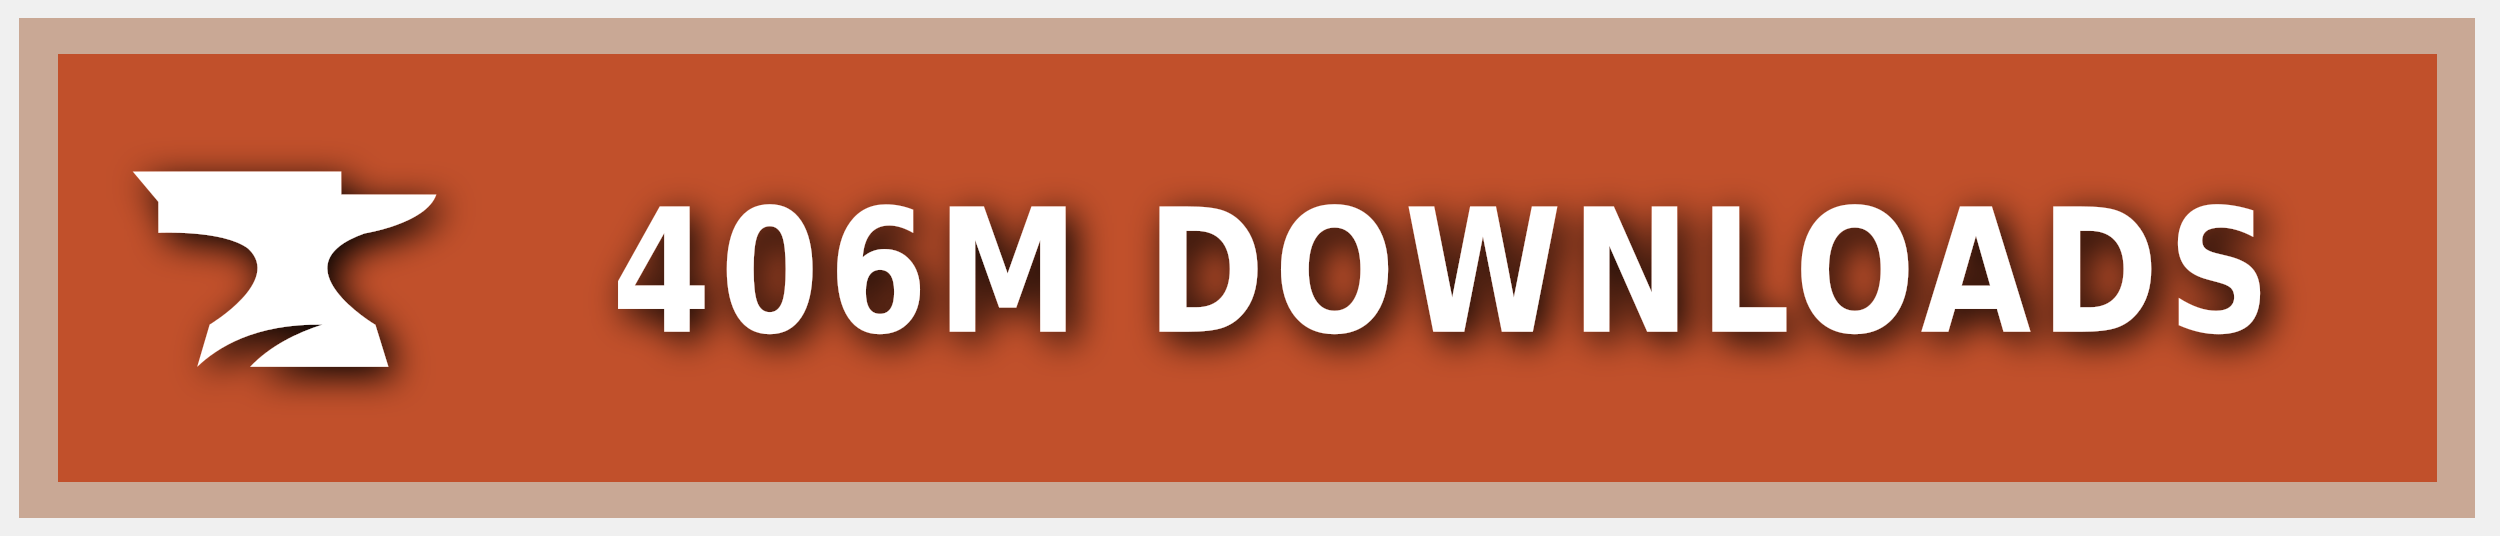
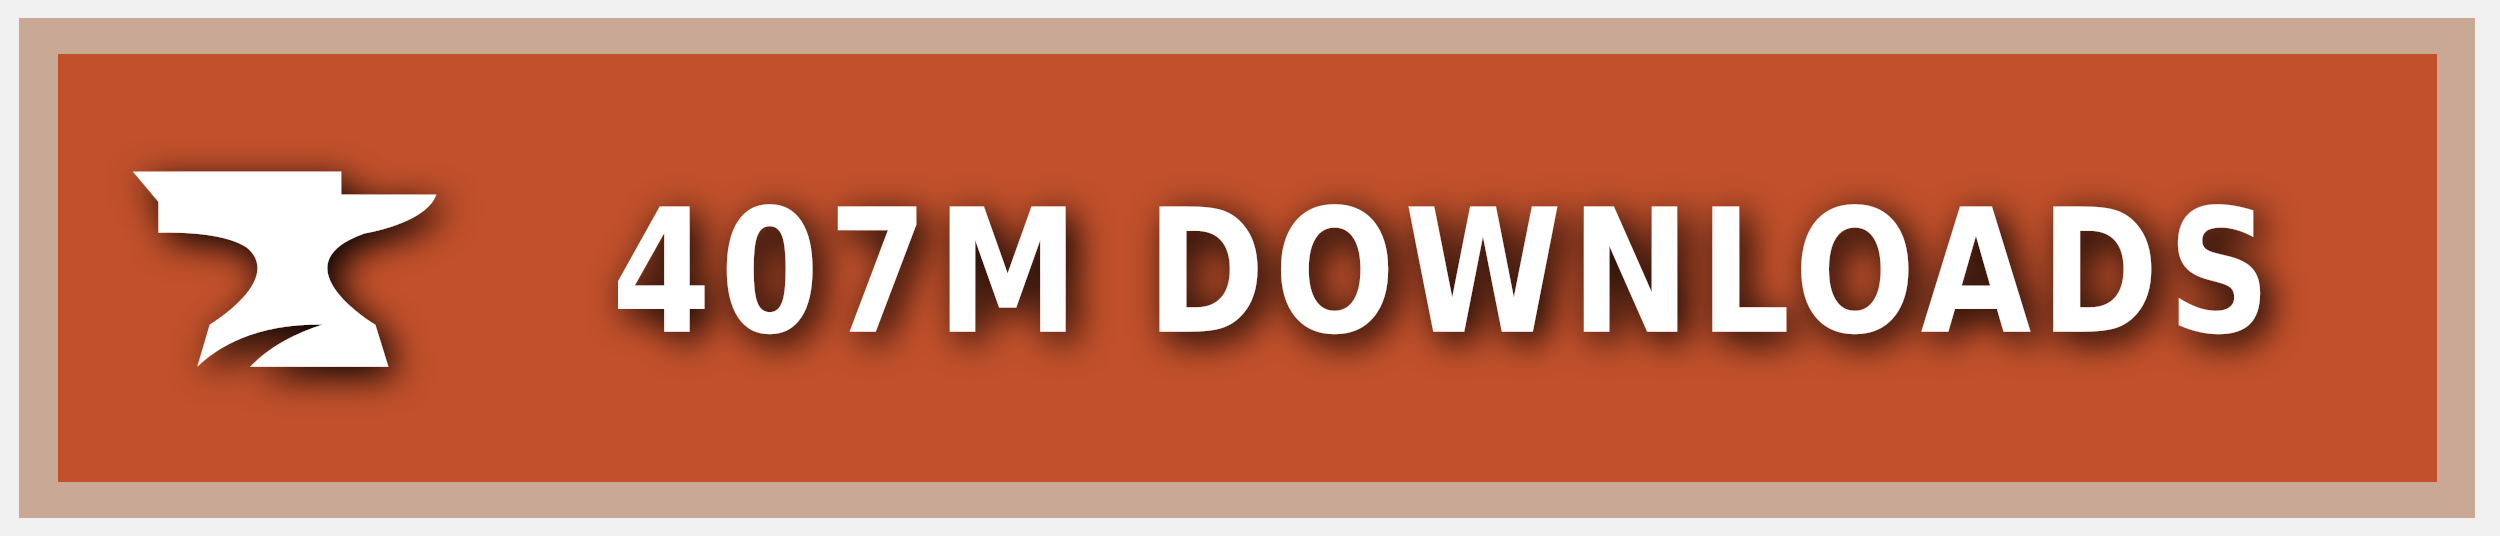
<svg xmlns="http://www.w3.org/2000/svg" xmlns:ns1="https://boxy-svg.com" width="140" height="30" role="img" aria-label="CURSEFORGE">
  <style> g:not(.noshadow) { filter: drop-shadow(0.5px 0.5px 1.0px black); } </style>
  <defs>
    <ns1:guide x="121.656" y="10.118" angle="90" />
    <ns1:guide x="127.198" y="17.628" angle="90" />
    <ns1:guide x="8.199" y="-3.08" angle="0" />
    <ns1:guide x="20.449" y="-4.101" angle="0" />
  </defs>
  <g class="noshadow" shape-rendering="crispEdges" style="" transform="matrix(1.074564, 0, 0, 1, 0, 0)">
    <rect x="1" y="1" width="128" height="28" style="fill: #F16436;" />
    <rect x="1" y="1" width="128" height="28" style="fill: rgba(0, 0, 0, 0.2);" />
    <rect x="2" y="2" width="126" height="26" style="fill: none; stroke-width:2px; stroke: rgba(211, 255, 255, 0.5);" />
  </g>
  <g style="" transform="matrix(1, 0, 0, 1, 1, 1)">
    <path class="st1" d="M 19.416 12.071 C 19.416 12.071 22.882 11.52 23.433 9.895 L 18.11 9.895 L 18.11 8.604 L 6.433 8.604 L 7.868 10.301 L 7.868 12.041 C 7.868 12.041 11.495 11.853 12.903 12.927 C 14.832 14.74 10.741 17.177 10.741 17.177 L 10.044 19.541 C 11.147 18.482 13.236 17.119 17.065 17.177 C 15.615 17.641 14.135 18.366 13.005 19.541 L 20.75 19.541 L 20.024 17.191 C 20.01 17.191 14.396 13.841 19.416 12.071 Z" style="fill: rgb(255, 255, 255);" />
  </g>
  <g fill="#fff" text-anchor="middle" font-family="Verdana,Geneva,DejaVu Sans,sans-serif" text-rendering="geometricPrecision" font-size="100" transform="matrix(1, 0, 0, 1, 13, 0)">
-     <text style="font-size: 80px; font-weight: 700; white-space: pre;" transform="matrix(0.1, 0, 0, 0.120296, 0, -3.678133)" x="677" y="185" letter-spacing="5">406M DOWNLOADS</text>
+     <text style="font-size: 80px; font-weight: 700; white-space: pre;" transform="matrix(0.1, 0, 0, 0.120296, 0, -3.678133)" x="677" y="185" letter-spacing="5">407M DOWNLOADS</text>
  </g>
</svg>
